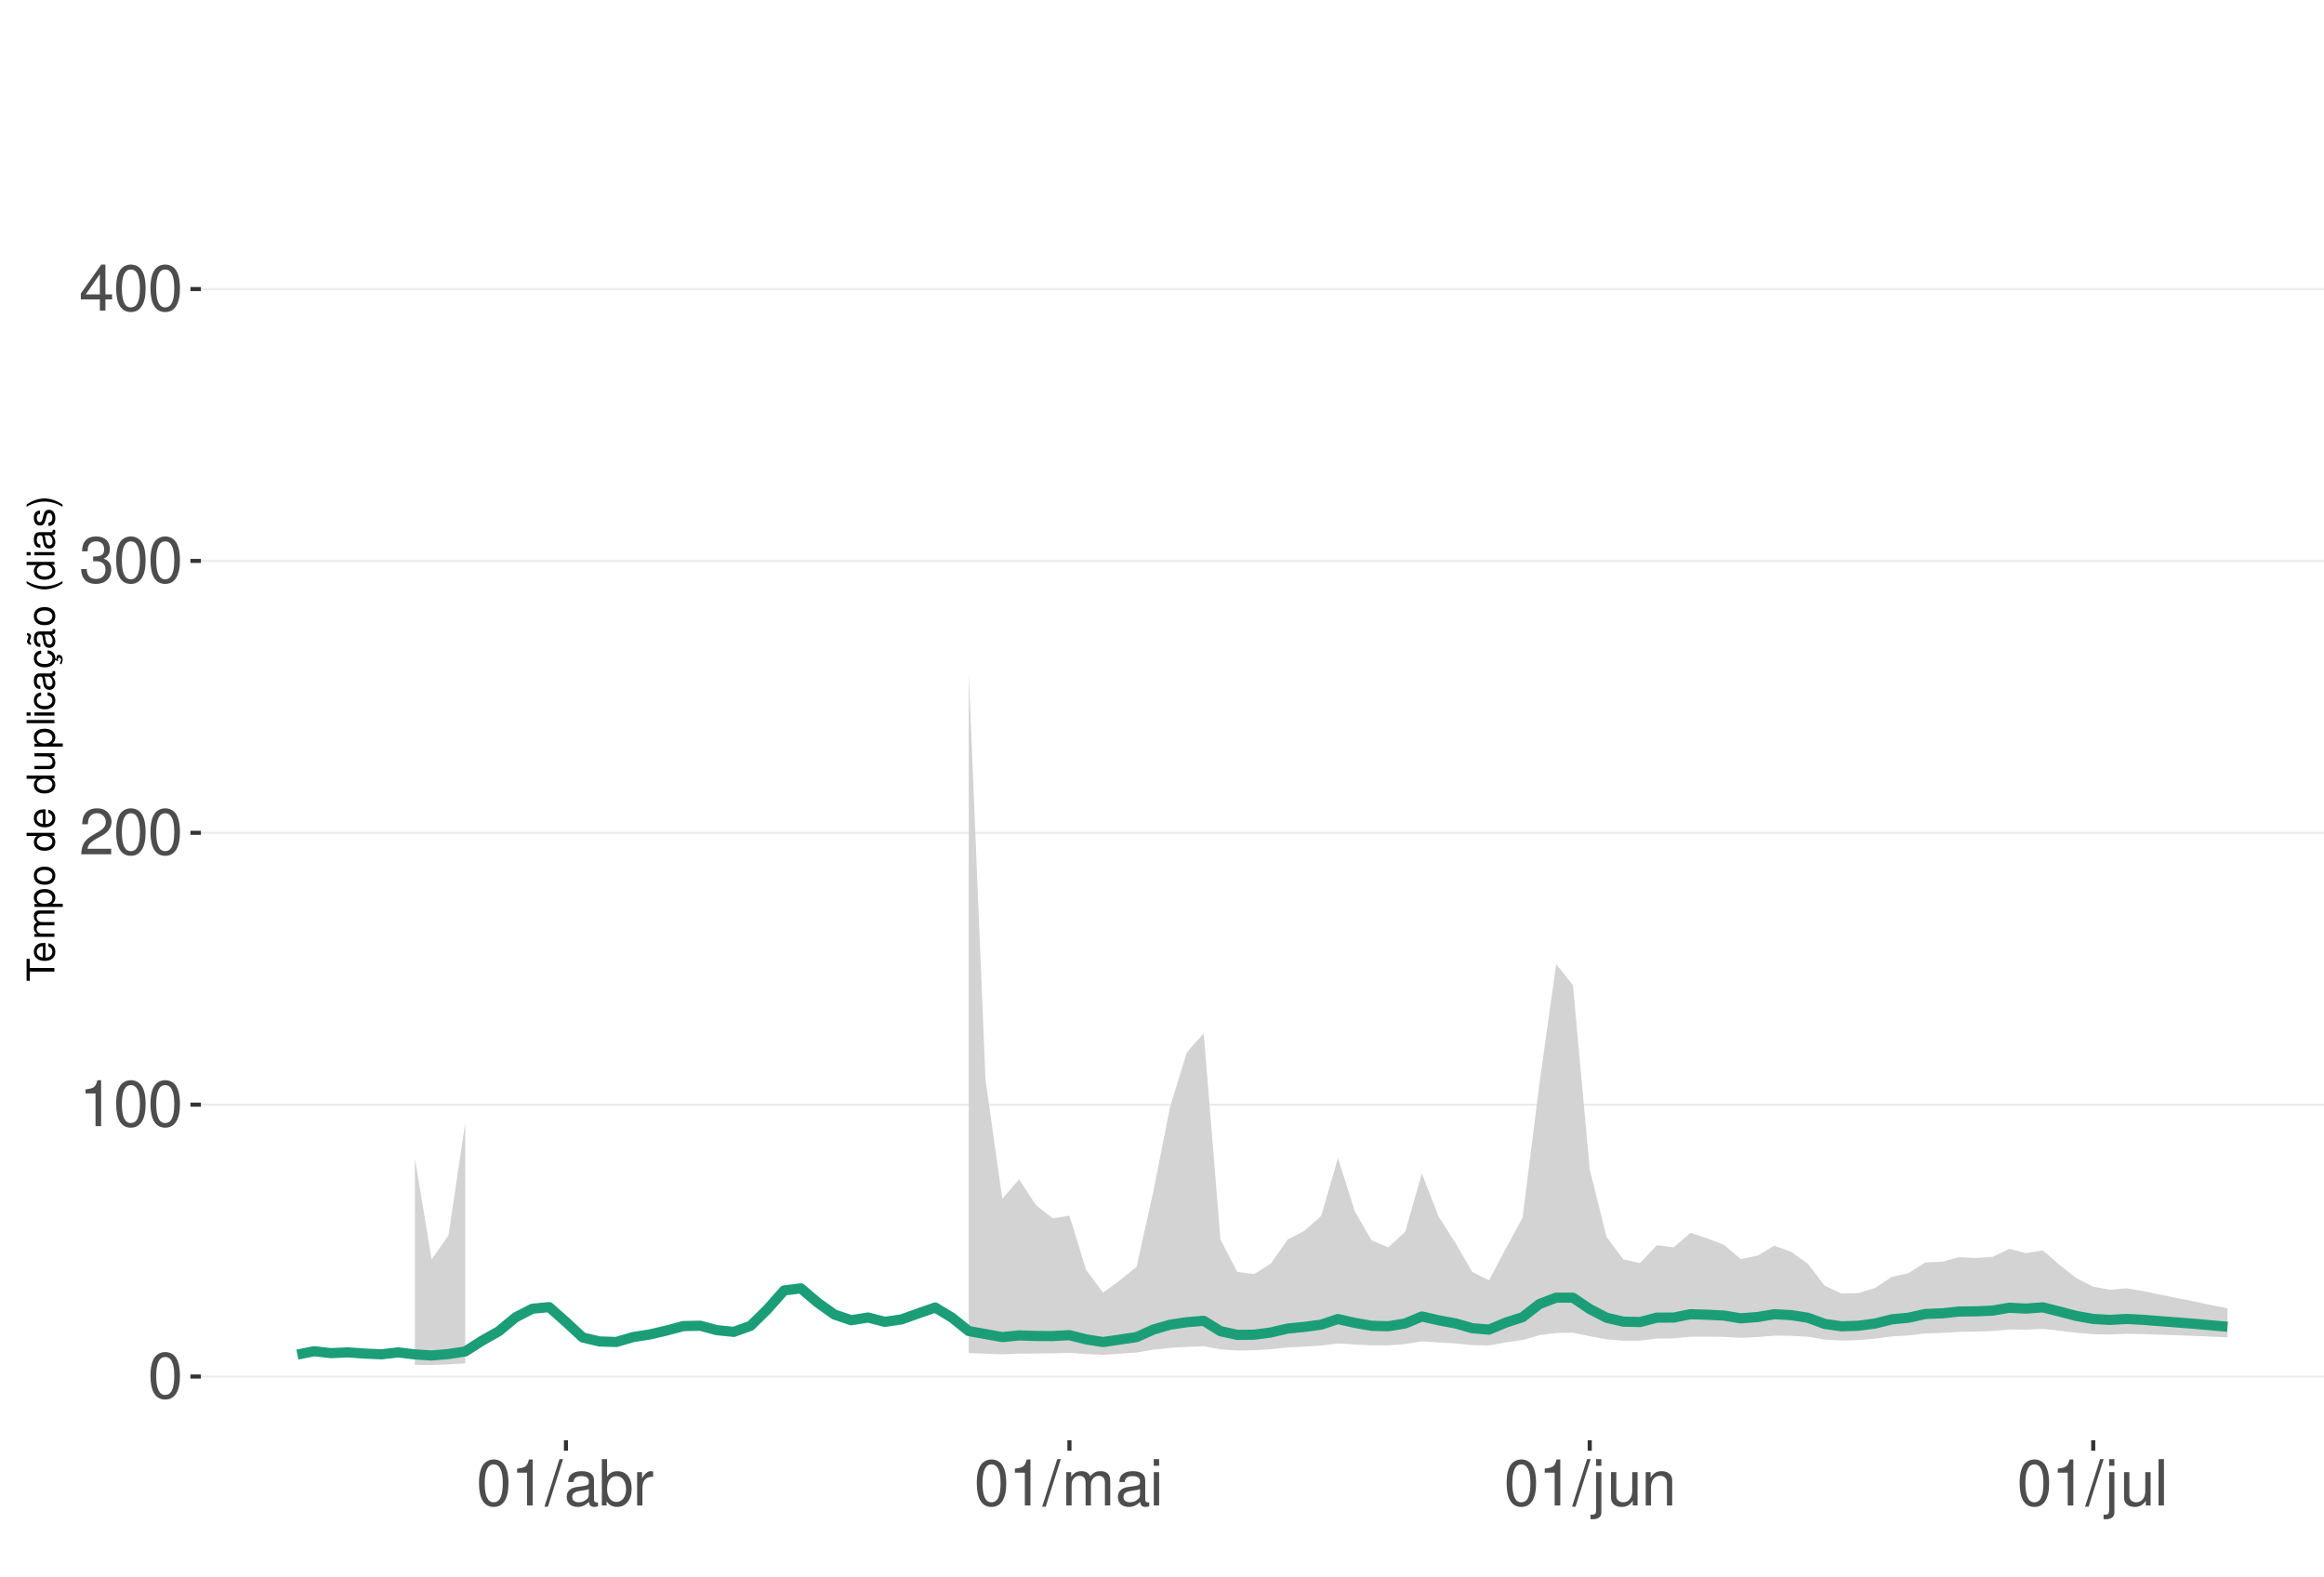
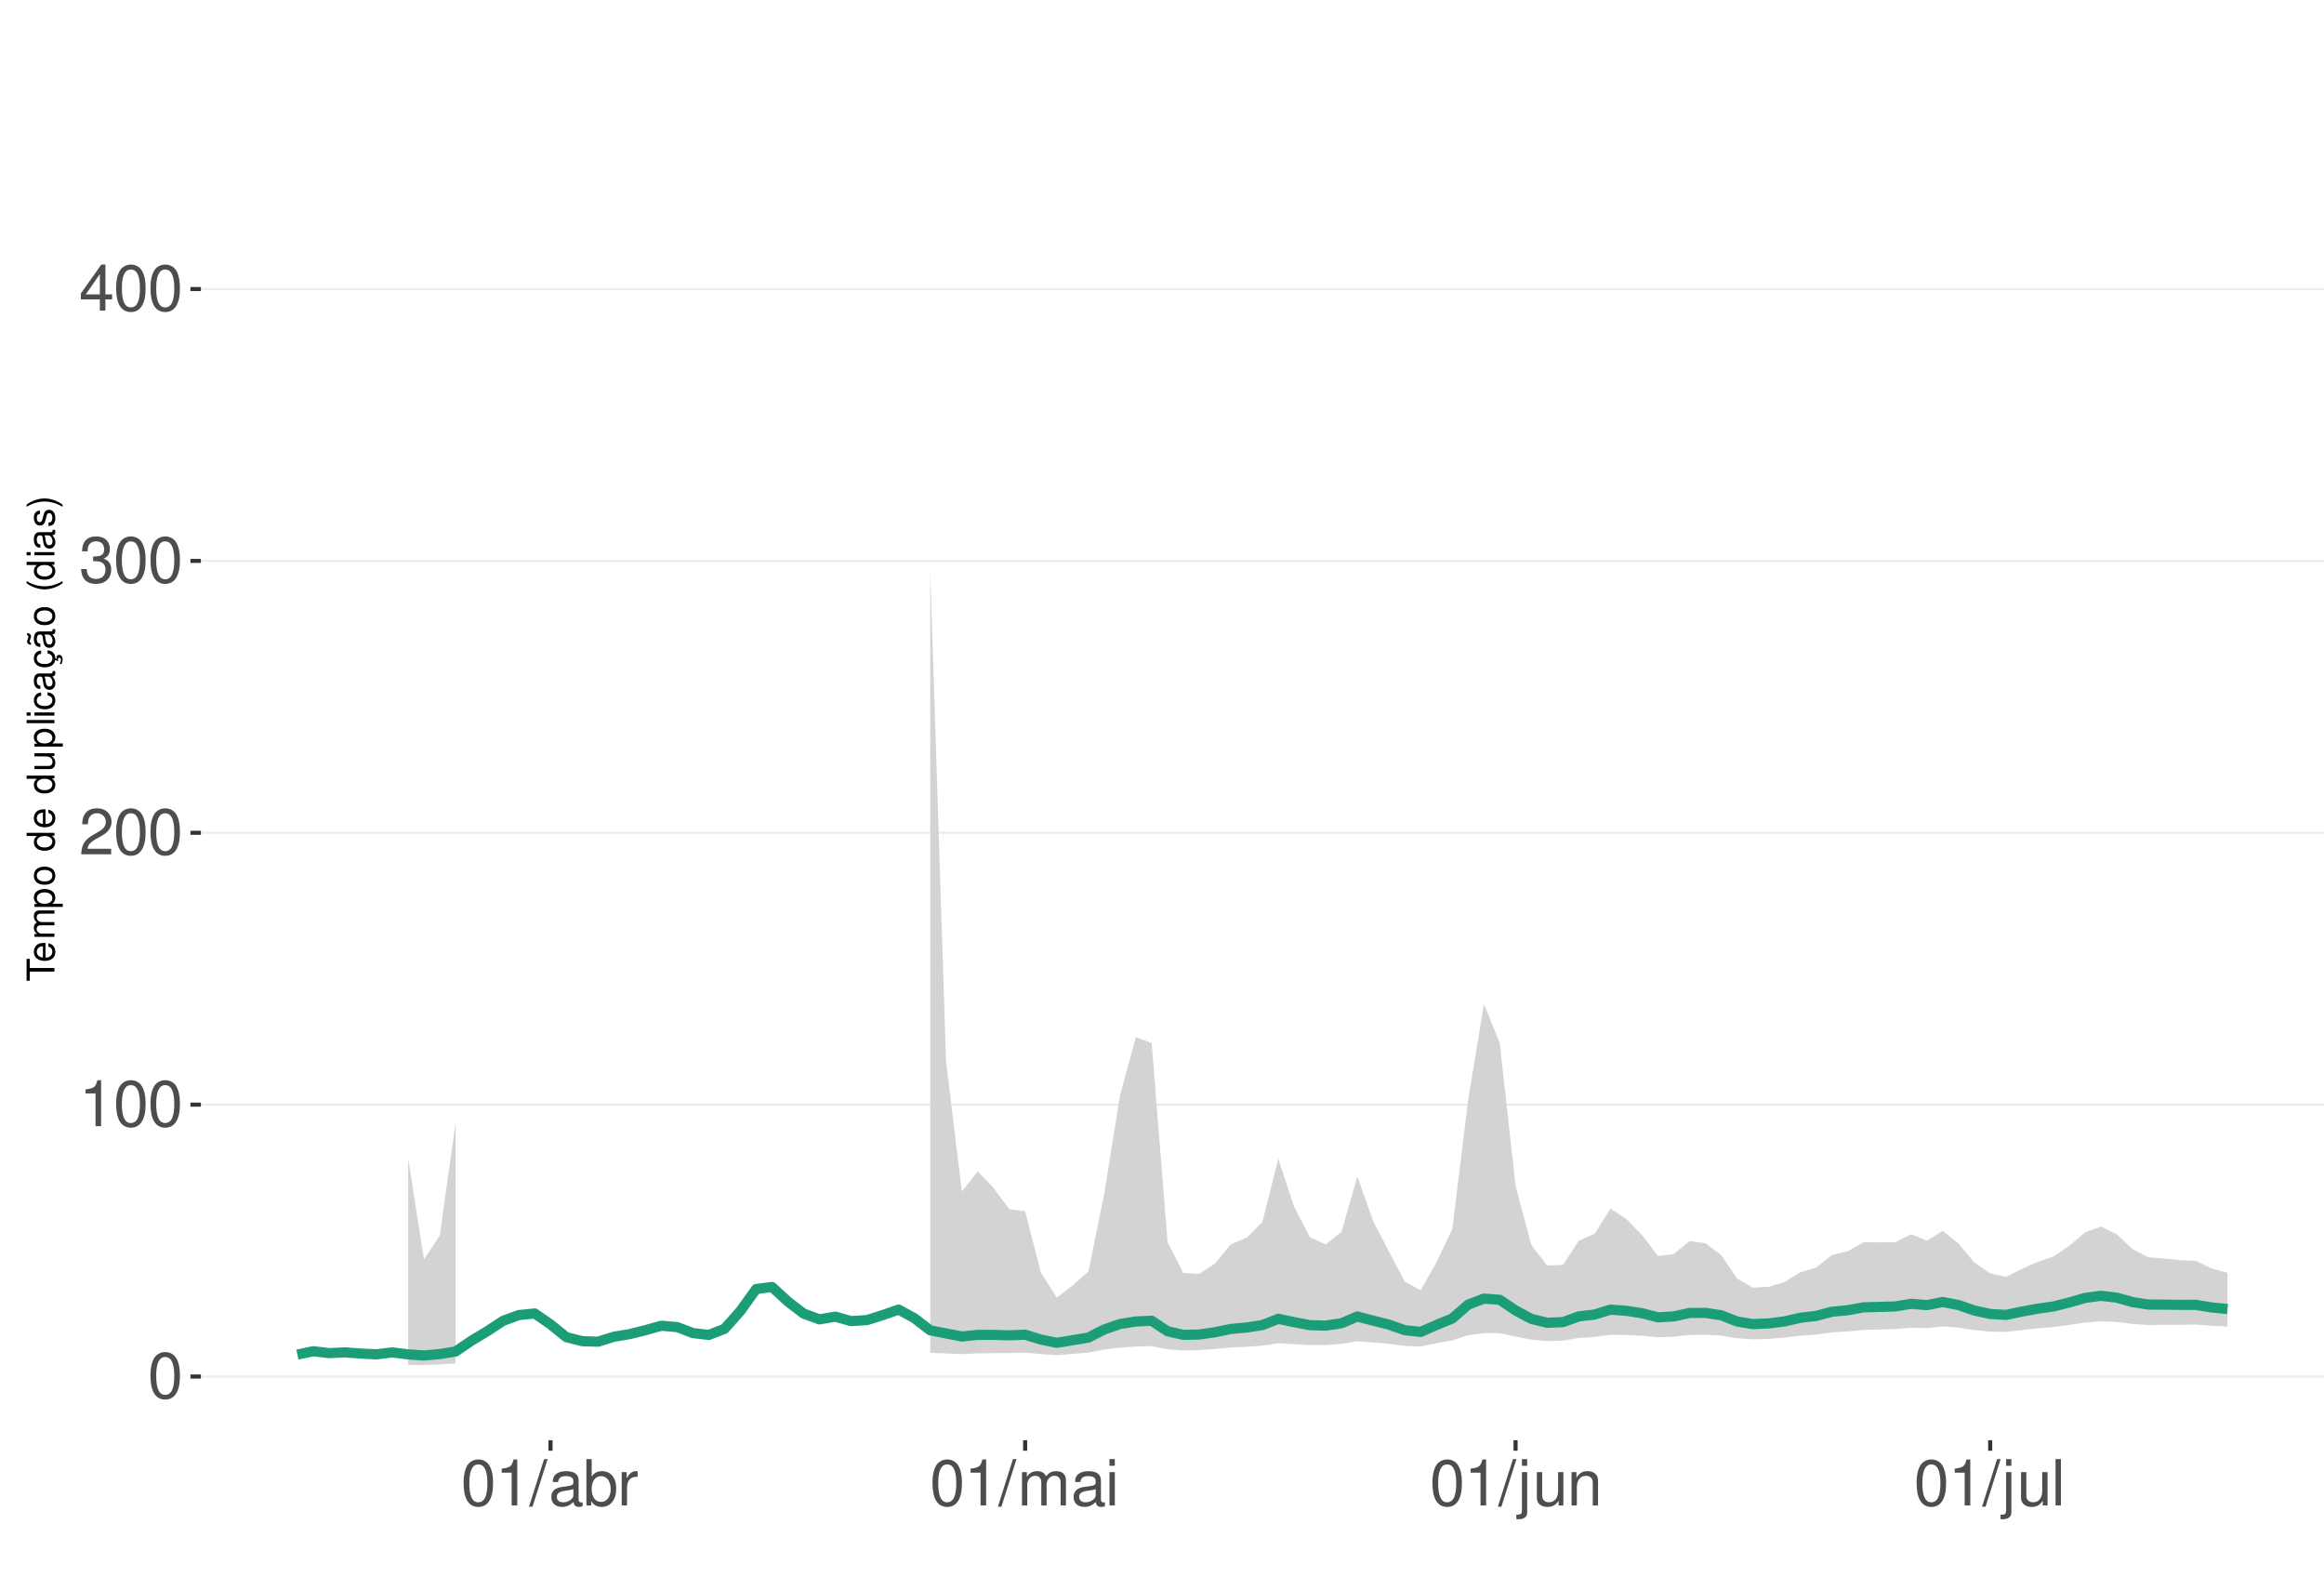
<svg xmlns="http://www.w3.org/2000/svg" xmlns:xlink="http://www.w3.org/1999/xlink" width="609pt" height="413pt" viewBox="0 0 609 413" version="1.1">
  <defs>
    <g>
      <symbol overflow="visible" id="glyph0-0">
        <path style="stroke:none;" d="" />
      </symbol>
      <symbol overflow="visible" id="glyph0-1">
        <path style="stroke:none;" d="M 4.578 -12.047 C 3.484 -12.047 2.484 -11.547 1.859 -10.734 C 1.094 -9.656 0.719 -8.062 0.719 -5.828 C 0.719 -1.766 2.047 0.391 4.578 0.391 C 7.078 0.391 8.438 -1.766 8.438 -5.734 C 8.438 -8.062 8.078 -9.625 7.297 -10.734 C 6.672 -11.562 5.703 -12.047 4.578 -12.047 Z M 4.578 -10.75 C 6.156 -10.75 6.953 -9.125 6.953 -5.859 C 6.953 -2.438 6.172 -0.828 4.547 -0.828 C 3 -0.828 2.219 -2.5 2.219 -5.812 C 2.219 -9.125 3 -10.75 4.578 -10.75 Z M 4.578 -10.75 " />
      </symbol>
      <symbol overflow="visible" id="glyph0-2">
        <path style="stroke:none;" d="M 4.312 -8.578 L 4.312 0 L 5.781 0 L 5.781 -12.047 L 4.812 -12.047 C 4.297 -10.188 3.969 -9.938 1.703 -9.641 L 1.703 -8.578 Z M 4.312 -8.578 " />
      </symbol>
      <symbol overflow="visible" id="glyph0-3">
        <path style="stroke:none;" d="M 8.422 -1.453 L 2.219 -1.453 C 2.359 -2.453 2.891 -3.078 4.344 -3.969 L 6.016 -4.891 C 7.656 -5.812 8.516 -7.047 8.516 -8.531 C 8.516 -9.531 8.109 -10.453 7.406 -11.109 C 6.719 -11.75 5.844 -12.047 4.734 -12.047 C 3.234 -12.047 2.109 -11.516 1.469 -10.484 C 1.047 -9.844 0.859 -9.094 0.828 -7.875 L 2.297 -7.875 C 2.344 -8.688 2.453 -9.172 2.641 -9.578 C 3.031 -10.312 3.797 -10.766 4.688 -10.766 C 6.016 -10.766 7.016 -9.797 7.016 -8.5 C 7.016 -7.531 6.469 -6.703 5.406 -6.094 L 3.875 -5.203 C 1.422 -3.781 0.703 -2.641 0.562 -0.016 L 8.422 -0.016 Z M 8.422 -1.453 " />
      </symbol>
      <symbol overflow="visible" id="glyph0-4">
        <path style="stroke:none;" d="M 3.688 -5.547 L 4.484 -5.547 C 6.078 -5.547 6.922 -4.797 6.922 -3.344 C 6.922 -1.828 6.016 -0.922 4.5 -0.922 C 2.875 -0.922 2.094 -1.734 2 -3.5 L 0.531 -3.5 C 0.594 -2.531 0.766 -1.906 1.047 -1.359 C 1.672 -0.203 2.812 0.391 4.438 0.391 C 6.859 0.391 8.422 -1.078 8.422 -3.359 C 8.422 -4.891 7.844 -5.734 6.422 -6.234 C 7.531 -6.672 8.078 -7.516 8.078 -8.734 C 8.078 -10.797 6.734 -12.047 4.484 -12.047 C 2.094 -12.047 0.828 -10.703 0.781 -8.156 L 2.25 -8.156 C 2.266 -8.891 2.328 -9.312 2.516 -9.672 C 2.844 -10.359 3.578 -10.766 4.5 -10.766 C 5.797 -10.766 6.578 -9.984 6.578 -8.672 C 6.578 -7.828 6.281 -7.312 5.625 -7.031 C 5.234 -6.859 4.703 -6.797 3.688 -6.781 Z M 3.688 -5.547 " />
      </symbol>
      <symbol overflow="visible" id="glyph0-5">
        <path style="stroke:none;" d="M 5.453 -2.922 L 5.453 0 L 6.906 0 L 6.906 -2.922 L 8.656 -2.922 L 8.656 -4.234 L 6.906 -4.234 L 6.906 -12.047 L 5.828 -12.047 L 0.469 -4.469 L 0.469 -2.922 Z M 5.453 -4.234 L 1.75 -4.234 L 5.453 -9.547 Z M 5.453 -4.234 " />
      </symbol>
      <symbol overflow="visible" id="glyph0-6">
        <path style="stroke:none;" d="M 3.812 -12.141 L -0.141 0.328 L 0.781 0.328 L 4.734 -12.141 Z M 3.812 -12.141 " />
      </symbol>
      <symbol overflow="visible" id="glyph0-7">
        <path style="stroke:none;" d="M 8.906 -0.812 C 8.766 -0.781 8.688 -0.781 8.609 -0.781 C 8.125 -0.781 7.859 -1.031 7.859 -1.469 L 7.859 -6.594 C 7.859 -8.141 6.734 -8.984 4.578 -8.984 C 3.297 -8.984 2.281 -8.609 1.688 -7.969 C 1.281 -7.516 1.109 -7.016 1.078 -6.141 L 2.484 -6.141 C 2.594 -7.219 3.234 -7.688 4.531 -7.688 C 5.797 -7.688 6.484 -7.234 6.484 -6.391 L 6.484 -6.031 C 6.469 -5.438 6.156 -5.219 5.031 -5.062 C 3.062 -4.812 2.766 -4.75 2.234 -4.531 C 1.219 -4.094 0.703 -3.328 0.703 -2.203 C 0.703 -0.609 1.797 0.391 3.562 0.391 C 4.656 0.391 5.547 0 6.531 -0.906 C 6.625 0 7.062 0.391 7.969 0.391 C 8.266 0.391 8.438 0.344 8.906 0.234 Z M 6.484 -2.75 C 6.484 -2.281 6.344 -2 5.922 -1.609 C 5.359 -1.094 4.688 -0.828 3.859 -0.828 C 2.781 -0.828 2.156 -1.344 2.156 -2.234 C 2.156 -3.141 2.75 -3.609 4.25 -3.828 C 5.734 -4.031 6.016 -4.094 6.484 -4.312 Z M 6.484 -2.75 " />
      </symbol>
      <symbol overflow="visible" id="glyph0-8">
        <path style="stroke:none;" d="M 0.906 -12.141 L 0.906 0 L 2.156 0 L 2.156 -1.109 C 2.812 -0.094 3.703 0.391 4.906 0.391 C 7.219 0.391 8.719 -1.5 8.719 -4.391 C 8.719 -7.234 7.297 -8.984 4.984 -8.984 C 3.781 -8.984 2.938 -8.531 2.281 -7.547 L 2.281 -12.141 Z M 4.719 -7.672 C 6.266 -7.672 7.266 -6.328 7.266 -4.25 C 7.266 -2.266 6.234 -0.922 4.719 -0.922 C 3.234 -0.922 2.281 -2.25 2.281 -4.297 C 2.281 -6.344 3.234 -7.672 4.719 -7.672 Z M 4.719 -7.672 " />
      </symbol>
      <symbol overflow="visible" id="glyph0-9">
        <path style="stroke:none;" d="M 1.156 -8.734 L 1.156 0 L 2.547 0 L 2.547 -4.531 C 2.562 -6.625 3.438 -7.562 5.344 -7.516 L 5.344 -8.922 C 5.109 -8.969 4.984 -8.984 4.812 -8.984 C 3.922 -8.984 3.234 -8.438 2.438 -7.141 L 2.438 -8.734 Z M 1.156 -8.734 " />
      </symbol>
      <symbol overflow="visible" id="glyph0-10">
        <path style="stroke:none;" d="M 1.172 -8.734 L 1.172 0 L 2.562 0 L 2.562 -5.484 C 2.562 -6.75 3.484 -7.766 4.609 -7.766 C 5.641 -7.766 6.234 -7.125 6.234 -6.016 L 6.234 0 L 7.625 0 L 7.625 -5.484 C 7.625 -6.75 8.547 -7.766 9.672 -7.766 C 10.688 -7.766 11.297 -7.109 11.297 -6.016 L 11.297 0 L 12.688 0 L 12.688 -6.547 C 12.688 -8.109 11.797 -8.984 10.156 -8.984 C 9 -8.984 8.297 -8.625 7.484 -7.641 C 6.969 -8.578 6.266 -8.984 5.125 -8.984 C 3.969 -8.984 3.188 -8.547 2.453 -7.5 L 2.453 -8.734 Z M 1.172 -8.734 " />
      </symbol>
      <symbol overflow="visible" id="glyph0-11">
        <path style="stroke:none;" d="M 2.5 -8.734 L 1.109 -8.734 L 1.109 0 L 2.5 0 Z M 2.5 -12.141 L 1.094 -12.141 L 1.094 -10.391 L 2.5 -10.391 Z M 2.5 -12.141 " />
      </symbol>
      <symbol overflow="visible" id="glyph0-12">
        <path style="stroke:none;" d="M 1.172 -8.734 L 1.172 1.266 C 1.172 2.125 0.906 2.422 0.031 2.422 C -0.062 2.422 -0.109 2.422 -0.297 2.406 L -0.297 3.578 C -0.141 3.609 -0.047 3.625 0.172 3.625 C 1.734 3.625 2.547 3.016 2.547 1.812 L 2.547 -8.734 Z M 2.547 -12.141 L 1.172 -12.141 L 1.172 -10.391 L 2.547 -10.391 Z M 2.547 -12.141 " />
      </symbol>
      <symbol overflow="visible" id="glyph0-13">
        <path style="stroke:none;" d="M 8.031 0 L 8.031 -8.734 L 6.641 -8.734 L 6.641 -3.781 C 6.641 -2 5.719 -0.828 4.266 -0.828 C 3.172 -0.828 2.469 -1.5 2.469 -2.547 L 2.469 -8.734 L 1.078 -8.734 L 1.078 -2 C 1.078 -0.547 2.172 0.391 3.859 0.391 C 5.141 0.391 5.969 -0.062 6.781 -1.219 L 6.781 0 Z M 8.031 0 " />
      </symbol>
      <symbol overflow="visible" id="glyph0-14">
        <path style="stroke:none;" d="M 1.172 -8.734 L 1.172 0 L 2.562 0 L 2.562 -4.812 C 2.562 -6.594 3.5 -7.766 4.938 -7.766 C 6.031 -7.766 6.734 -7.094 6.734 -6.047 L 6.734 0 L 8.109 0 L 8.109 -6.594 C 8.109 -8.047 7.031 -8.984 5.344 -8.984 C 4.047 -8.984 3.219 -8.484 2.453 -7.266 L 2.453 -8.734 Z M 1.172 -8.734 " />
      </symbol>
      <symbol overflow="visible" id="glyph0-15">
        <path style="stroke:none;" d="M 2.531 -12.141 L 1.125 -12.141 L 1.125 0 L 2.531 0 Z M 2.531 -12.141 " />
      </symbol>
      <symbol overflow="visible" id="glyph1-0">
        <path style="stroke:none;" d="" />
      </symbol>
      <symbol overflow="visible" id="glyph1-1">
        <path style="stroke:none;" d="M -6.469 -3.547 L -6.469 -5.938 L -7.297 -5.938 L -7.297 -0.203 L -6.469 -0.203 L -6.469 -2.609 L 0 -2.609 L 0 -3.547 Z M -6.469 -3.547 " />
      </symbol>
      <symbol overflow="visible" id="glyph1-2">
        <path style="stroke:none;" d="M -2.344 -5.125 C -3.141 -5.125 -3.625 -5.062 -4.016 -4.922 C -4.875 -4.578 -5.391 -3.781 -5.391 -2.797 C -5.391 -1.344 -4.281 -0.406 -2.547 -0.406 C -0.812 -0.406 0.234 -1.297 0.234 -2.781 C 0.234 -3.984 -0.453 -4.812 -1.594 -5.016 L -1.594 -4.188 C -0.906 -3.953 -0.547 -3.484 -0.547 -2.812 C -0.547 -2.281 -0.781 -1.828 -1.219 -1.547 C -1.516 -1.344 -1.812 -1.281 -2.344 -1.266 Z M -3.016 -1.297 C -3.984 -1.359 -4.625 -1.953 -4.625 -2.797 C -4.625 -3.641 -3.953 -4.234 -3.016 -4.234 Z M -3.016 -1.297 " />
      </symbol>
      <symbol overflow="visible" id="glyph1-3">
        <path style="stroke:none;" d="M -5.234 -0.703 L 0 -0.703 L 0 -1.547 L -3.297 -1.547 C -4.047 -1.547 -4.656 -2.094 -4.656 -2.766 C -4.656 -3.391 -4.281 -3.734 -3.609 -3.734 L 0 -3.734 L 0 -4.578 L -3.297 -4.578 C -4.047 -4.578 -4.656 -5.125 -4.656 -5.812 C -4.656 -6.422 -4.266 -6.781 -3.609 -6.781 L 0 -6.781 L 0 -7.625 L -3.938 -7.625 C -4.875 -7.625 -5.391 -7.078 -5.391 -6.094 C -5.391 -5.406 -5.188 -4.984 -4.594 -4.484 C -5.156 -4.188 -5.391 -3.766 -5.391 -3.078 C -5.391 -2.375 -5.125 -1.906 -4.5 -1.469 L -5.234 -1.469 Z M -5.234 -0.703 " />
      </symbol>
      <symbol overflow="visible" id="glyph1-4">
        <path style="stroke:none;" d="M 2.188 -0.547 L 2.188 -1.375 L -0.547 -1.375 C -0.016 -1.812 0.234 -2.312 0.234 -2.984 C 0.234 -4.344 -0.859 -5.234 -2.531 -5.234 C -4.297 -5.234 -5.391 -4.375 -5.391 -2.984 C -5.391 -2.266 -5.062 -1.703 -4.453 -1.312 L -5.234 -1.312 L -5.234 -0.547 Z M -4.609 -2.844 C -4.609 -3.766 -3.797 -4.359 -2.547 -4.359 C -1.359 -4.359 -0.547 -3.75 -0.547 -2.844 C -0.547 -1.953 -1.344 -1.375 -2.578 -1.375 C -3.812 -1.375 -4.609 -1.953 -4.609 -2.844 Z M -4.609 -2.844 " />
      </symbol>
      <symbol overflow="visible" id="glyph1-5">
        <path style="stroke:none;" d="M -5.391 -2.719 C -5.391 -1.234 -4.344 -0.359 -2.578 -0.359 C -0.812 -0.359 0.234 -1.234 0.234 -2.734 C 0.234 -4.203 -0.812 -5.094 -2.547 -5.094 C -4.359 -5.094 -5.391 -4.234 -5.391 -2.719 Z M -4.625 -2.734 C -4.625 -3.672 -3.844 -4.234 -2.547 -4.234 C -1.312 -4.234 -0.547 -3.656 -0.547 -2.734 C -0.547 -1.797 -1.312 -1.234 -2.578 -1.234 C -3.844 -1.234 -4.625 -1.797 -4.625 -2.734 Z M -4.625 -2.734 " />
      </symbol>
      <symbol overflow="visible" id="glyph1-6">
        <path style="stroke:none;" d="" />
      </symbol>
      <symbol overflow="visible" id="glyph1-7">
        <path style="stroke:none;" d="M -7.297 -4.953 L -7.297 -4.125 L -4.578 -4.125 C -5.109 -3.766 -5.391 -3.203 -5.391 -2.516 C -5.391 -1.156 -4.297 -0.266 -2.625 -0.266 C -0.859 -0.266 0.234 -1.125 0.234 -2.547 C 0.234 -3.266 -0.047 -3.766 -0.688 -4.203 L 0 -4.203 L 0 -4.953 Z M -4.609 -2.656 C -4.609 -3.547 -3.812 -4.125 -2.562 -4.125 C -1.344 -4.125 -0.547 -3.547 -0.547 -2.656 C -0.547 -1.734 -1.359 -1.125 -2.578 -1.125 C -3.797 -1.125 -4.609 -1.734 -4.609 -2.656 Z M -4.609 -2.656 " />
      </symbol>
      <symbol overflow="visible" id="glyph1-8">
        <path style="stroke:none;" d="M 0 -4.812 L -5.234 -4.812 L -5.234 -3.984 L -2.266 -3.984 C -1.203 -3.984 -0.5 -3.438 -0.5 -2.562 C -0.5 -1.906 -0.906 -1.484 -1.531 -1.484 L -5.234 -1.484 L -5.234 -0.656 L -1.203 -0.656 C -0.328 -0.656 0.234 -1.297 0.234 -2.312 C 0.234 -3.094 -0.047 -3.578 -0.734 -4.062 L 0 -4.062 Z M 0 -4.812 " />
      </symbol>
      <symbol overflow="visible" id="glyph1-9">
        <path style="stroke:none;" d="M -7.297 -1.516 L -7.297 -0.688 L 0 -0.688 L 0 -1.516 Z M -7.297 -1.516 " />
      </symbol>
      <symbol overflow="visible" id="glyph1-10">
        <path style="stroke:none;" d="M -5.234 -1.5 L -5.234 -0.672 L 0 -0.672 L 0 -1.5 Z M -7.297 -1.5 L -7.297 -0.656 L -6.234 -0.656 L -6.234 -1.5 Z M -7.297 -1.5 " />
      </symbol>
      <symbol overflow="visible" id="glyph1-11">
        <path style="stroke:none;" d="M -3.484 -4.703 C -3.984 -4.672 -4.312 -4.562 -4.609 -4.359 C -5.094 -4 -5.391 -3.375 -5.391 -2.641 C -5.391 -1.219 -4.266 -0.312 -2.531 -0.312 C -0.844 -0.312 0.234 -1.203 0.234 -2.625 C 0.234 -3.875 -0.516 -4.672 -1.797 -4.766 L -1.797 -3.938 C -0.953 -3.797 -0.547 -3.359 -0.547 -2.656 C -0.547 -1.734 -1.297 -1.188 -2.531 -1.188 C -3.844 -1.188 -4.625 -1.719 -4.625 -2.625 C -4.625 -3.328 -4.203 -3.766 -3.484 -3.875 Z M -3.484 -4.703 " />
      </symbol>
      <symbol overflow="visible" id="glyph1-12">
        <path style="stroke:none;" d="M -0.484 -5.344 C -0.469 -5.266 -0.469 -5.219 -0.469 -5.172 C -0.469 -4.875 -0.625 -4.719 -0.875 -4.719 L -3.953 -4.719 C -4.891 -4.719 -5.391 -4.047 -5.391 -2.75 C -5.391 -1.984 -5.172 -1.375 -4.781 -1.016 C -4.516 -0.766 -4.203 -0.672 -3.688 -0.656 L -3.688 -1.484 C -4.328 -1.562 -4.625 -1.938 -4.625 -2.719 C -4.625 -3.484 -4.344 -3.891 -3.844 -3.891 L -3.625 -3.891 C -3.266 -3.875 -3.125 -3.703 -3.047 -3.016 C -2.891 -1.844 -2.844 -1.656 -2.719 -1.344 C -2.453 -0.734 -2 -0.422 -1.312 -0.422 C -0.375 -0.422 0.234 -1.078 0.234 -2.141 C 0.234 -2.797 0 -3.328 -0.547 -3.922 C 0 -3.984 0.234 -4.234 0.234 -4.781 C 0.234 -4.953 0.203 -5.062 0.141 -5.344 Z M -1.656 -3.891 C -1.375 -3.891 -1.203 -3.812 -0.969 -3.562 C -0.656 -3.219 -0.5 -2.812 -0.5 -2.312 C -0.5 -1.672 -0.812 -1.297 -1.344 -1.297 C -1.891 -1.297 -2.172 -1.656 -2.297 -2.547 C -2.422 -3.438 -2.453 -3.609 -2.594 -3.891 Z M -1.656 -3.891 " />
      </symbol>
      <symbol overflow="visible" id="glyph1-13">
        <path style="stroke:none;" d="M 0.234 -2.641 C 0.234 -3.875 -0.547 -4.703 -1.797 -4.766 L -1.797 -3.938 C -0.953 -3.797 -0.531 -3.359 -0.531 -2.656 C -0.531 -1.734 -1.281 -1.188 -2.516 -1.188 C -3.844 -1.188 -4.625 -1.719 -4.625 -2.625 C -4.625 -3.328 -4.203 -3.766 -3.484 -3.875 L -3.484 -4.703 C -3.984 -4.672 -4.312 -4.562 -4.609 -4.359 C -5.094 -4 -5.391 -3.375 -5.391 -2.641 C -5.391 -1.219 -4.266 -0.312 -2.531 -0.312 C -1.469 -0.312 -0.625 -0.672 -0.156 -1.312 C 0.047 -1.594 0.125 -1.812 0.203 -2.25 L 0.922 -1.938 L 0.984 -2.062 C 0.938 -2.188 0.906 -2.25 0.906 -2.375 C 0.906 -2.656 1.047 -2.828 1.281 -2.828 C 1.547 -2.828 1.734 -2.594 1.734 -2.297 C 1.734 -2.031 1.672 -1.844 1.438 -1.406 L 1.406 -1.312 L 1.812 -1.094 C 2.078 -1.75 2.141 -1.953 2.141 -2.344 C 2.141 -3.109 1.781 -3.578 1.203 -3.578 C 0.781 -3.578 0.547 -3.297 0.547 -2.797 C 0.547 -2.703 0.547 -2.641 0.562 -2.516 Z M 0.234 -2.641 " />
      </symbol>
      <symbol overflow="visible" id="glyph1-14">
        <path style="stroke:none;" d="M -0.484 -5.344 C -0.469 -5.266 -0.469 -5.219 -0.469 -5.172 C -0.469 -4.875 -0.625 -4.719 -0.875 -4.719 L -3.953 -4.719 C -4.891 -4.719 -5.391 -4.047 -5.391 -2.75 C -5.391 -1.984 -5.172 -1.375 -4.781 -1.016 C -4.516 -0.766 -4.203 -0.672 -3.688 -0.656 L -3.688 -1.484 C -4.328 -1.562 -4.625 -1.938 -4.625 -2.719 C -4.625 -3.484 -4.344 -3.891 -3.844 -3.891 L -3.625 -3.891 C -3.266 -3.875 -3.125 -3.703 -3.047 -3.016 C -2.891 -1.844 -2.844 -1.656 -2.719 -1.344 C -2.453 -0.734 -2 -0.422 -1.312 -0.422 C -0.375 -0.422 0.234 -1.078 0.234 -2.141 C 0.234 -2.797 0 -3.328 -0.547 -3.922 C 0 -3.984 0.234 -4.234 0.234 -4.781 C 0.234 -4.953 0.203 -5.062 0.141 -5.344 Z M -1.656 -3.891 C -1.375 -3.891 -1.203 -3.812 -0.969 -3.562 C -0.656 -3.219 -0.5 -2.812 -0.5 -2.312 C -0.5 -1.672 -0.812 -1.297 -1.344 -1.297 C -1.891 -1.297 -2.172 -1.656 -2.297 -2.547 C -2.422 -3.438 -2.453 -3.609 -2.594 -3.891 Z M -7.172 -3.75 C -6.922 -3.672 -6.812 -3.547 -6.812 -3.375 C -6.812 -3.25 -6.875 -2.984 -6.984 -2.734 C -7.156 -2.312 -7.172 -2.25 -7.172 -2.047 C -7.172 -1.594 -6.797 -1.297 -6.141 -1.188 L -6.141 -1.766 C -6.375 -1.812 -6.5 -1.938 -6.5 -2.094 C -6.5 -2.203 -6.469 -2.344 -6.375 -2.578 C -6.156 -3.156 -6.125 -3.234 -6.125 -3.438 C -6.125 -3.922 -6.484 -4.219 -7.172 -4.312 Z M -7.172 -3.75 " />
      </symbol>
      <symbol overflow="visible" id="glyph1-15">
        <path style="stroke:none;" d="M -7.297 -2.359 C -5.984 -1.359 -4.156 -0.734 -2.594 -0.734 C -1.016 -0.734 0.812 -1.359 2.125 -2.359 L 2.125 -2.906 C 0.688 -2.031 -0.984 -1.547 -2.594 -1.547 C -4.188 -1.547 -5.875 -2.031 -7.297 -2.906 Z M -7.297 -2.359 " />
      </symbol>
      <symbol overflow="visible" id="glyph1-16">
        <path style="stroke:none;" d="M -3.781 -4.375 C -4.812 -4.375 -5.391 -3.688 -5.391 -2.484 C -5.391 -1.266 -4.766 -0.469 -3.797 -0.469 C -2.969 -0.469 -2.578 -0.891 -2.281 -2.125 L -2.094 -2.906 C -1.953 -3.484 -1.734 -3.719 -1.375 -3.719 C -0.875 -3.719 -0.547 -3.234 -0.547 -2.5 C -0.547 -2.047 -0.672 -1.672 -0.891 -1.453 C -1.047 -1.328 -1.188 -1.266 -1.562 -1.219 L -1.562 -0.344 C -0.344 -0.375 0.234 -1.062 0.234 -2.438 C 0.234 -3.75 -0.422 -4.594 -1.438 -4.594 C -2.203 -4.594 -2.641 -4.156 -2.891 -3.109 L -3.078 -2.312 C -3.234 -1.625 -3.453 -1.344 -3.828 -1.344 C -4.312 -1.344 -4.625 -1.766 -4.625 -2.453 C -4.625 -3.125 -4.328 -3.484 -3.781 -3.5 Z M -3.781 -4.375 " />
      </symbol>
      <symbol overflow="visible" id="glyph1-17">
        <path style="stroke:none;" d="M 2.125 -0.938 C 0.812 -1.938 -1.016 -2.562 -2.578 -2.562 C -4.156 -2.562 -5.984 -1.938 -7.297 -0.938 L -7.297 -0.375 C -5.859 -1.266 -4.188 -1.75 -2.578 -1.75 C -0.984 -1.75 0.703 -1.266 2.125 -0.375 Z M 2.125 -0.938 " />
      </symbol>
    </g>
    <clipPath id="clip1">
      <path d="M 52.645 9.961 L 609 9.961 L 609 377.328 L 52.645 377.328 Z M 52.645 9.961 " />
    </clipPath>
    <clipPath id="clip2">
      <path d="M 52.645 360 L 609 360 L 609 361 L 52.645 361 Z M 52.645 360 " />
    </clipPath>
    <clipPath id="clip3">
      <path d="M 52.645 289 L 609 289 L 609 290 L 52.645 290 Z M 52.645 289 " />
    </clipPath>
    <clipPath id="clip4">
      <path d="M 52.645 217 L 609 217 L 609 219 L 52.645 219 Z M 52.645 217 " />
    </clipPath>
    <clipPath id="clip5">
      <path d="M 52.645 146 L 609 146 L 609 148 L 52.645 148 Z M 52.645 146 " />
    </clipPath>
    <clipPath id="clip6">
      <path d="M 52.645 75 L 609 75 L 609 76 L 52.645 76 Z M 52.645 75 " />
    </clipPath>
  </defs>
  <g id="surface198">
    <rect x="0" y="0" width="609" height="413" style="fill:rgb(100%,100%,100%);fill-opacity:1;stroke:none;" />
    <rect x="0" y="0" width="609" height="413" style="fill:rgb(100%,100%,100%);fill-opacity:1;stroke:none;" />
    <path style="fill:none;stroke-width:1.067;stroke-linecap:round;stroke-linejoin:round;stroke:rgb(100%,100%,100%);stroke-opacity:1;stroke-miterlimit:10;" d="M 0 413 L 609 413 L 609 0 L 0 0 Z M 0 413 " />
    <g clip-path="url(#clip1)" clip-rule="nonzero">
      <path style=" stroke:none;fill-rule:nonzero;fill:rgb(100%,100%,100%);fill-opacity:1;" d="M 52.645 377.328 L 609 377.328 L 609 9.961 L 52.645 9.961 Z M 52.645 377.328 " />
    </g>
    <g clip-path="url(#clip2)" clip-rule="nonzero">
      <path style="fill:none;stroke-width:0.533;stroke-linecap:butt;stroke-linejoin:round;stroke:rgb(92.157%,92.157%,92.157%);stroke-opacity:1;stroke-miterlimit:10;" d="M 52.645 360.629 L 609 360.629 " />
    </g>
    <g clip-path="url(#clip3)" clip-rule="nonzero">
      <path style="fill:none;stroke-width:0.533;stroke-linecap:butt;stroke-linejoin:round;stroke:rgb(92.157%,92.157%,92.157%);stroke-opacity:1;stroke-miterlimit:10;" d="M 52.645 289.402 L 609 289.402 " />
    </g>
    <g clip-path="url(#clip4)" clip-rule="nonzero">
      <path style="fill:none;stroke-width:0.533;stroke-linecap:butt;stroke-linejoin:round;stroke:rgb(92.157%,92.157%,92.157%);stroke-opacity:1;stroke-miterlimit:10;" d="M 52.645 218.176 L 609 218.176 " />
    </g>
    <g clip-path="url(#clip5)" clip-rule="nonzero">
      <path style="fill:none;stroke-width:0.533;stroke-linecap:butt;stroke-linejoin:round;stroke:rgb(92.157%,92.157%,92.157%);stroke-opacity:1;stroke-miterlimit:10;" d="M 52.645 146.949 L 609 146.949 " />
    </g>
    <g clip-path="url(#clip6)" clip-rule="nonzero">
      <path style="fill:none;stroke-width:0.533;stroke-linecap:butt;stroke-linejoin:round;stroke:rgb(92.157%,92.157%,92.157%);stroke-opacity:1;stroke-miterlimit:10;" d="M 52.645 75.723 L 609 75.723 " />
    </g>
-     <path style=" stroke:none;fill-rule:nonzero;fill:rgb(82.745%,82.745%,82.745%);fill-opacity:1;" d="M 108.719 303.43 L 113.117 329.938 L 117.516 323.664 L 121.914 294.145 L 121.914 357.184 L 117.516 357.438 L 113.117 357.605 L 108.719 357.582 Z M 108.719 303.43 " />
-     <path style=" stroke:none;fill-rule:nonzero;fill:rgb(82.745%,82.745%,82.745%);fill-opacity:1;" d="M 253.855 176.227 L 258.254 282.891 L 262.652 314.055 L 267.051 308.973 L 271.449 315.699 L 275.848 319.184 L 280.246 318.504 L 284.645 332.742 L 289.039 338.652 L 293.438 335.453 L 297.836 331.871 L 302.234 312.125 L 306.633 289.91 L 311.031 275.668 L 315.43 270.699 L 319.828 324.777 L 324.227 333.227 L 328.625 333.801 L 333.023 331.043 L 337.418 324.73 L 341.816 322.465 L 346.215 318.539 L 350.613 303.395 L 355.012 317.309 L 359.41 324.941 L 363.809 326.777 L 368.207 322.746 L 372.605 307.434 L 377.004 318.766 L 381.398 325.645 L 385.797 333.219 L 390.195 335.418 L 394.594 327.098 L 398.992 319.008 L 403.391 283.984 L 407.789 252.609 L 412.188 258.082 L 416.586 306.336 L 420.984 324.047 L 425.383 329.926 L 429.777 330.902 L 434.176 326.227 L 438.574 326.789 L 442.973 323 L 447.371 324.43 L 451.77 326.148 L 456.168 329.871 L 460.566 328.961 L 464.965 326.359 L 469.363 327.949 L 473.758 331.086 L 478.156 336.828 L 482.555 338.887 L 486.953 338.758 L 491.352 337.414 L 495.75 334.523 L 500.148 333.535 L 504.547 330.73 L 508.945 330.555 L 513.344 329.367 L 517.738 329.57 L 522.137 329.297 L 526.535 327.172 L 530.934 328.309 L 535.332 327.555 L 539.73 331.414 L 544.129 334.871 L 548.527 337.098 L 552.926 337.887 L 557.324 337.5 L 561.723 338.262 L 566.117 339.188 L 570.516 340.074 L 574.914 340.938 L 579.312 341.879 L 583.711 342.742 L 583.711 350.363 L 574.914 349.973 L 570.516 349.816 L 566.117 349.668 L 561.723 349.52 L 557.324 349.434 L 552.926 349.621 L 548.527 349.531 L 544.129 349.16 L 539.73 348.633 L 535.332 348.137 L 530.934 348.352 L 526.535 348.301 L 522.137 348.707 L 517.738 348.848 L 513.344 348.926 L 508.945 349.203 L 504.547 349.336 L 500.148 349.859 L 495.75 350.121 L 491.352 350.723 L 486.953 351.074 L 482.555 351.195 L 478.156 350.93 L 473.758 350.211 L 469.363 349.961 L 464.965 349.91 L 460.566 350.289 L 456.168 350.492 L 451.77 350.234 L 447.371 350.199 L 442.973 350.199 L 438.574 350.625 L 434.176 350.684 L 429.777 351.23 L 425.383 351.242 L 420.984 350.871 L 416.586 350.062 L 412.188 349.148 L 407.789 349.203 L 403.391 349.801 L 398.992 351.062 L 394.594 351.676 L 390.195 352.5 L 385.797 352.395 L 381.398 351.941 L 377.004 351.695 L 372.605 351.398 L 368.207 352.121 L 363.809 352.453 L 359.41 352.461 L 355.012 352.238 L 350.613 351.961 L 346.215 352.523 L 341.816 352.793 L 337.418 353.008 L 333.023 353.457 L 328.625 353.746 L 324.227 353.816 L 319.828 353.512 L 315.43 352.688 L 311.031 352.859 L 306.633 353.121 L 302.234 353.586 L 297.836 354.336 L 289.039 354.945 L 284.645 354.734 L 280.246 354.414 L 275.848 354.559 L 271.449 354.605 L 267.051 354.617 L 262.652 354.82 L 258.254 354.641 L 253.855 354.477 Z M 253.855 176.227 " />
-     <path style="fill:none;stroke-width:2.667;stroke-linecap:butt;stroke-linejoin:round;stroke:rgb(10.588%,61.961%,46.667%);stroke-opacity:1;stroke-miterlimit:10;" d="M 77.934 354.879 L 82.332 353.996 L 86.73 354.496 L 91.129 354.297 L 95.527 354.605 L 99.926 354.809 L 104.324 354.301 L 108.719 354.828 L 113.117 355.109 L 117.516 354.738 L 121.914 354.062 L 126.312 351.25 L 130.711 348.766 L 135.109 345.125 L 139.508 342.863 L 143.906 342.441 L 148.305 346.332 L 152.699 350.402 L 157.098 351.441 L 161.496 351.578 L 165.895 350.289 L 170.293 349.602 L 174.691 348.57 L 179.09 347.406 L 183.488 347.316 L 187.887 348.484 L 192.285 348.93 L 196.68 347.34 L 201.078 343.039 L 205.477 338.074 L 209.875 337.531 L 214.273 341.27 L 218.672 344.395 L 223.07 345.871 L 227.469 345.164 L 231.867 346.301 L 236.266 345.652 L 240.664 344.078 L 245.059 342.543 L 249.457 345.188 L 253.855 348.715 L 262.652 350.293 L 267.051 349.852 L 271.449 350 L 275.848 350.031 L 280.246 349.793 L 284.645 350.895 L 289.039 351.594 L 293.438 350.949 L 297.836 350.297 L 302.234 348.324 L 306.633 347.047 L 311.031 346.387 L 315.43 346.027 L 319.828 348.746 L 324.227 349.711 L 328.625 349.668 L 333.023 349.082 L 337.418 348.055 L 341.816 347.625 L 346.215 347.031 L 350.613 345.566 L 355.012 346.566 L 359.41 347.332 L 363.809 347.453 L 368.207 346.73 L 372.605 344.895 L 377.004 345.898 L 381.398 346.707 L 385.797 347.961 L 390.195 348.332 L 394.594 346.492 L 398.992 345.07 L 403.391 341.648 L 407.789 339.961 L 412.188 339.977 L 416.586 342.938 L 420.984 345.223 L 425.383 346.25 L 429.777 346.348 L 434.176 345.199 L 438.574 345.184 L 442.973 344.297 L 447.371 344.434 L 451.77 344.652 L 456.168 345.379 L 460.566 345.039 L 464.965 344.297 L 469.363 344.539 L 473.758 345.223 L 478.156 346.844 L 482.555 347.469 L 486.953 347.328 L 491.352 346.742 L 495.75 345.645 L 500.148 345.215 L 504.547 344.234 L 508.945 344.066 L 513.344 343.598 L 517.738 343.547 L 522.137 343.355 L 526.535 342.609 L 530.934 342.832 L 535.332 342.496 L 539.73 343.617 L 544.129 344.758 L 548.527 345.547 L 552.926 345.793 L 557.324 345.539 L 561.723 345.785 L 566.117 346.121 L 570.516 346.457 L 574.914 346.797 L 579.312 347.199 L 583.711 347.582 " />
+     <path style=" stroke:none;fill-rule:nonzero;fill:rgb(82.745%,82.745%,82.745%);fill-opacity:1;" d="M 106.953 303.43 L 111.102 329.938 L 115.246 323.664 L 119.391 294.145 L 119.391 357.184 L 115.246 357.438 L 111.102 357.605 L 106.953 357.582 Z M 106.953 303.43 " />
+     <path style=" stroke:none;fill-rule:nonzero;fill:rgb(82.745%,82.745%,82.745%);fill-opacity:1;" d="M 243.762 149.555 L 247.91 278.02 L 252.055 312.172 L 256.199 306.875 L 260.344 311.211 L 264.492 316.781 L 268.637 317.324 L 272.781 333.445 L 276.93 339.953 L 281.074 336.762 L 285.219 333.125 L 289.367 312.715 L 293.512 286.879 L 297.656 271.703 L 301.801 273.273 L 305.949 325.402 L 310.094 333.488 L 314.238 333.758 L 318.387 331 L 322.531 325.988 L 326.676 324.258 L 330.824 320.137 L 334.969 303.574 L 339.113 316.129 L 343.258 324.098 L 347.406 326.031 L 351.551 322.66 L 355.695 308.211 L 359.844 319.93 L 363.988 327.906 L 368.133 335.773 L 372.281 338.012 L 376.426 330.703 L 380.57 321.992 L 384.719 288.227 L 388.863 263.051 L 393.008 273.223 L 397.152 310.727 L 401.301 326.191 L 405.445 331.551 L 409.59 331.375 L 413.738 325.016 L 417.883 323.219 L 422.027 316.633 L 426.176 319.352 L 430.32 323.594 L 434.465 329.035 L 438.609 328.551 L 442.758 325.148 L 446.902 325.688 L 451.047 328.82 L 455.195 334.953 L 459.34 337.348 L 463.484 337.113 L 467.633 335.871 L 471.777 333.316 L 475.922 332.082 L 480.066 328.77 L 484.215 327.797 L 488.359 325.445 L 492.504 325.484 L 496.652 325.453 L 500.797 323.328 L 504.941 325.043 L 509.09 322.453 L 513.234 325.805 L 517.379 330.766 L 521.527 333.605 L 525.672 334.508 L 529.816 332.445 L 533.961 330.605 L 538.109 329.184 L 542.254 326.348 L 546.398 322.859 L 550.547 321.34 L 554.691 323.344 L 558.836 327.262 L 562.984 329.391 L 567.129 329.691 L 571.273 330.129 L 575.418 330.328 L 579.566 332.328 L 583.711 333.469 L 583.711 347.504 L 579.566 347.336 L 575.418 347.012 L 571.273 347.074 L 567.129 347.086 L 562.984 347.129 L 558.836 346.848 L 554.691 346.332 L 550.547 346.156 L 546.398 346.477 L 542.254 347.098 L 538.109 347.664 L 533.961 348.008 L 529.816 348.445 L 525.672 348.945 L 521.527 348.863 L 517.379 348.461 L 513.234 347.824 L 509.09 347.512 L 504.941 347.938 L 500.797 347.836 L 496.652 348.203 L 492.504 348.312 L 488.359 348.418 L 484.215 348.82 L 480.066 349.059 L 475.922 349.625 L 471.777 349.918 L 467.633 350.434 L 463.484 350.75 L 459.34 350.891 L 455.195 350.602 L 451.047 349.898 L 446.902 349.68 L 442.758 349.746 L 438.609 350.195 L 434.465 350.352 L 430.32 349.953 L 426.176 349.746 L 422.027 349.688 L 417.883 350.258 L 413.738 350.508 L 409.59 351.211 L 405.445 351.332 L 401.301 350.961 L 397.152 350.156 L 393.008 349.27 L 388.863 349.234 L 384.719 349.801 L 380.57 351.164 L 376.426 351.902 L 372.281 352.75 L 368.133 352.602 L 363.988 352.051 L 359.844 351.707 L 355.695 351.379 L 351.551 352.078 L 347.406 352.371 L 343.258 352.379 L 339.113 352.152 L 334.969 351.914 L 330.824 352.543 L 326.676 352.832 L 322.531 353.031 L 318.387 353.422 L 314.238 353.711 L 310.094 353.801 L 305.949 353.5 L 301.801 352.66 L 297.656 352.781 L 293.512 353.043 L 289.367 353.559 L 285.219 354.367 L 276.93 355.016 L 272.781 354.742 L 268.637 354.359 L 264.492 354.477 L 260.344 354.5 L 256.199 354.555 L 252.055 354.754 L 247.91 354.57 L 243.762 354.406 Z M 243.762 149.555 " />
+     <path style="fill:none;stroke-width:2.667;stroke-linecap:butt;stroke-linejoin:round;stroke:rgb(10.588%,61.961%,46.667%);stroke-opacity:1;stroke-miterlimit:10;" d="M 77.934 354.879 L 82.078 353.996 L 86.227 354.496 L 90.371 354.297 L 94.516 354.605 L 98.664 354.809 L 102.809 354.301 L 106.953 354.828 L 111.102 355.109 L 115.246 354.738 L 119.391 354.062 L 123.535 351.25 L 127.684 348.766 L 131.828 346.035 L 135.973 344.52 L 140.121 344.105 L 144.266 346.965 L 148.41 350.309 L 152.559 351.363 L 156.703 351.504 L 160.848 350.207 L 164.992 349.52 L 169.141 348.484 L 173.285 347.316 L 177.43 347.668 L 181.578 349.242 L 185.723 349.727 L 189.867 348.133 L 194.016 343.453 L 198.16 337.703 L 202.305 337.16 L 206.449 340.969 L 210.598 344.148 L 214.742 345.652 L 218.887 344.941 L 223.035 346.102 L 227.18 345.84 L 231.324 344.535 L 235.473 343.082 L 239.617 345.34 L 243.762 348.527 L 247.91 349.336 L 252.055 350.145 L 256.199 349.703 L 260.344 349.715 L 264.492 349.832 L 268.637 349.668 L 272.781 350.945 L 276.93 351.793 L 281.074 351.113 L 285.219 350.422 L 289.367 348.301 L 293.512 346.863 L 297.656 346.203 L 301.801 346.02 L 305.949 348.766 L 310.094 349.711 L 314.238 349.621 L 318.387 349.027 L 322.531 348.16 L 326.676 347.785 L 330.824 347.145 L 334.969 345.504 L 339.113 346.383 L 343.258 347.164 L 347.406 347.293 L 351.551 346.664 L 355.695 344.898 L 359.844 345.988 L 363.988 347.031 L 368.133 348.492 L 372.281 348.941 L 376.426 347.113 L 380.57 345.422 L 384.719 341.785 L 388.863 340.219 L 393.008 340.52 L 397.152 343.316 L 401.301 345.527 L 405.445 346.539 L 409.59 346.375 L 413.738 344.867 L 417.883 344.387 L 422.027 343.102 L 426.176 343.402 L 430.32 344.051 L 434.465 345.117 L 438.609 344.883 L 442.758 343.969 L 446.902 343.953 L 451.047 344.582 L 455.195 346.203 L 459.34 346.895 L 463.484 346.715 L 467.633 346.188 L 471.777 345.238 L 475.922 344.742 L 480.066 343.648 L 484.215 343.258 L 488.359 342.496 L 492.504 342.387 L 496.652 342.262 L 500.797 341.574 L 504.941 341.918 L 509.09 341.102 L 513.234 341.902 L 517.379 343.336 L 521.527 344.234 L 525.672 344.484 L 529.816 343.617 L 533.961 342.855 L 538.109 342.266 L 542.254 341.227 L 546.398 340.035 L 550.547 339.473 L 554.691 339.961 L 558.836 341.125 L 562.984 341.773 L 567.129 341.789 L 571.273 341.859 L 575.418 341.84 L 579.566 342.539 L 583.711 342.93 " />
    <g style="fill:rgb(30.196%,30.196%,30.196%);fill-opacity:1;">
      <use xlink:href="#glyph0-1" x="38.715" y="366.267" />
    </g>
    <g style="fill:rgb(30.196%,30.196%,30.196%);fill-opacity:1;">
      <use xlink:href="#glyph0-2" x="20.715" y="295.04" />
      <use xlink:href="#glyph0-1" x="29.715" y="295.04" />
      <use xlink:href="#glyph0-1" x="38.715" y="295.04" />
    </g>
    <g style="fill:rgb(30.196%,30.196%,30.196%);fill-opacity:1;">
      <use xlink:href="#glyph0-3" x="20.715" y="223.813" />
      <use xlink:href="#glyph0-1" x="29.715" y="223.813" />
      <use xlink:href="#glyph0-1" x="38.715" y="223.813" />
    </g>
    <g style="fill:rgb(30.196%,30.196%,30.196%);fill-opacity:1;">
      <use xlink:href="#glyph0-4" x="20.715" y="152.587" />
      <use xlink:href="#glyph0-1" x="29.715" y="152.587" />
      <use xlink:href="#glyph0-1" x="38.715" y="152.587" />
    </g>
    <g style="fill:rgb(30.196%,30.196%,30.196%);fill-opacity:1;">
      <use xlink:href="#glyph0-5" x="20.715" y="81.36" />
      <use xlink:href="#glyph0-1" x="29.715" y="81.36" />
      <use xlink:href="#glyph0-1" x="38.715" y="81.36" />
    </g>
    <path style="fill:none;stroke-width:1.067;stroke-linecap:butt;stroke-linejoin:round;stroke:rgb(20%,20%,20%);stroke-opacity:1;stroke-miterlimit:10;" d="M 49.906 360.629 L 52.645 360.629 " />
    <path style="fill:none;stroke-width:1.067;stroke-linecap:butt;stroke-linejoin:round;stroke:rgb(20%,20%,20%);stroke-opacity:1;stroke-miterlimit:10;" d="M 49.906 289.402 L 52.645 289.402 " />
    <path style="fill:none;stroke-width:1.067;stroke-linecap:butt;stroke-linejoin:round;stroke:rgb(20%,20%,20%);stroke-opacity:1;stroke-miterlimit:10;" d="M 49.906 218.176 L 52.645 218.176 " />
    <path style="fill:none;stroke-width:1.067;stroke-linecap:butt;stroke-linejoin:round;stroke:rgb(20%,20%,20%);stroke-opacity:1;stroke-miterlimit:10;" d="M 49.906 146.949 L 52.645 146.949 " />
    <path style="fill:none;stroke-width:1.067;stroke-linecap:butt;stroke-linejoin:round;stroke:rgb(20%,20%,20%);stroke-opacity:1;stroke-miterlimit:10;" d="M 49.906 75.723 L 52.645 75.723 " />
-     <path style="fill:none;stroke-width:1.067;stroke-linecap:butt;stroke-linejoin:round;stroke:rgb(20%,20%,20%);stroke-opacity:1;stroke-miterlimit:10;" d="M 148.305 380.07 L 148.305 377.328 " />
-     <path style="fill:none;stroke-width:1.067;stroke-linecap:butt;stroke-linejoin:round;stroke:rgb(20%,20%,20%);stroke-opacity:1;stroke-miterlimit:10;" d="M 280.246 380.07 L 280.246 377.328 " />
-     <path style="fill:none;stroke-width:1.067;stroke-linecap:butt;stroke-linejoin:round;stroke:rgb(20%,20%,20%);stroke-opacity:1;stroke-miterlimit:10;" d="M 416.586 380.07 L 416.586 377.328 " />
-     <path style="fill:none;stroke-width:1.067;stroke-linecap:butt;stroke-linejoin:round;stroke:rgb(20%,20%,20%);stroke-opacity:1;stroke-miterlimit:10;" d="M 548.527 380.07 L 548.527 377.328 " />
-     <g style="fill:rgb(30.196%,30.196%,30.196%);fill-opacity:1;">
-       <use xlink:href="#glyph0-1" x="124.805" y="394.399" />
-       <use xlink:href="#glyph0-2" x="133.805" y="394.399" />
-       <use xlink:href="#glyph0-6" x="142.805" y="394.399" />
-       <use xlink:href="#glyph0-7" x="147.805" y="394.399" />
-       <use xlink:href="#glyph0-8" x="156.805" y="394.399" />
-       <use xlink:href="#glyph0-9" x="165.805" y="394.399" />
-     </g>
-     <g style="fill:rgb(30.196%,30.196%,30.196%);fill-opacity:1;">
-       <use xlink:href="#glyph0-1" x="255.246" y="394.399" />
-       <use xlink:href="#glyph0-2" x="264.246" y="394.399" />
-       <use xlink:href="#glyph0-6" x="273.246" y="394.399" />
-       <use xlink:href="#glyph0-10" x="278.246" y="394.399" />
-       <use xlink:href="#glyph0-7" x="292.246" y="394.399" />
-       <use xlink:href="#glyph0-11" x="301.246" y="394.399" />
-     </g>
-     <g style="fill:rgb(30.196%,30.196%,30.196%);fill-opacity:1;">
-       <use xlink:href="#glyph0-1" x="394.086" y="394.399" />
-       <use xlink:href="#glyph0-2" x="403.086" y="394.399" />
-       <use xlink:href="#glyph0-6" x="412.086" y="394.399" />
-       <use xlink:href="#glyph0-12" x="417.086" y="394.399" />
-       <use xlink:href="#glyph0-13" x="421.086" y="394.399" />
-       <use xlink:href="#glyph0-14" x="430.086" y="394.399" />
-     </g>
-     <g style="fill:rgb(30.196%,30.196%,30.196%);fill-opacity:1;">
-       <use xlink:href="#glyph0-1" x="528.527" y="394.399" />
-       <use xlink:href="#glyph0-2" x="537.527" y="394.399" />
-       <use xlink:href="#glyph0-6" x="546.527" y="394.399" />
-       <use xlink:href="#glyph0-12" x="551.527" y="394.399" />
-       <use xlink:href="#glyph0-13" x="555.527" y="394.399" />
-       <use xlink:href="#glyph0-15" x="564.527" y="394.399" />
+     <path style="fill:none;stroke-width:1.067;stroke-linecap:butt;stroke-linejoin:round;stroke:rgb(20%,20%,20%);stroke-opacity:1;stroke-miterlimit:10;" d="M 144.266 380.07 L 144.266 377.328 " />
+     <path style="fill:none;stroke-width:1.067;stroke-linecap:butt;stroke-linejoin:round;stroke:rgb(20%,20%,20%);stroke-opacity:1;stroke-miterlimit:10;" d="M 268.637 380.07 L 268.637 377.328 " />
+     <path style="fill:none;stroke-width:1.067;stroke-linecap:butt;stroke-linejoin:round;stroke:rgb(20%,20%,20%);stroke-opacity:1;stroke-miterlimit:10;" d="M 397.152 380.07 L 397.152 377.328 " />
+     <path style="fill:none;stroke-width:1.067;stroke-linecap:butt;stroke-linejoin:round;stroke:rgb(20%,20%,20%);stroke-opacity:1;stroke-miterlimit:10;" d="M 521.527 380.07 L 521.527 377.328 " />
+     <g style="fill:rgb(30.196%,30.196%,30.196%);fill-opacity:1;">
+       <use xlink:href="#glyph0-1" x="120.766" y="394.399" />
+       <use xlink:href="#glyph0-2" x="129.766" y="394.399" />
+       <use xlink:href="#glyph0-6" x="138.766" y="394.399" />
+       <use xlink:href="#glyph0-7" x="143.766" y="394.399" />
+       <use xlink:href="#glyph0-8" x="152.766" y="394.399" />
+       <use xlink:href="#glyph0-9" x="161.766" y="394.399" />
+     </g>
+     <g style="fill:rgb(30.196%,30.196%,30.196%);fill-opacity:1;">
+       <use xlink:href="#glyph0-1" x="243.637" y="394.399" />
+       <use xlink:href="#glyph0-2" x="252.637" y="394.399" />
+       <use xlink:href="#glyph0-6" x="261.637" y="394.399" />
+       <use xlink:href="#glyph0-10" x="266.637" y="394.399" />
+       <use xlink:href="#glyph0-7" x="280.637" y="394.399" />
+       <use xlink:href="#glyph0-11" x="289.637" y="394.399" />
+     </g>
+     <g style="fill:rgb(30.196%,30.196%,30.196%);fill-opacity:1;">
+       <use xlink:href="#glyph0-1" x="374.652" y="394.399" />
+       <use xlink:href="#glyph0-2" x="383.652" y="394.399" />
+       <use xlink:href="#glyph0-6" x="392.652" y="394.399" />
+       <use xlink:href="#glyph0-12" x="397.652" y="394.399" />
+       <use xlink:href="#glyph0-13" x="401.652" y="394.399" />
+       <use xlink:href="#glyph0-14" x="410.652" y="394.399" />
+     </g>
+     <g style="fill:rgb(30.196%,30.196%,30.196%);fill-opacity:1;">
+       <use xlink:href="#glyph0-1" x="501.527" y="394.399" />
+       <use xlink:href="#glyph0-2" x="510.527" y="394.399" />
+       <use xlink:href="#glyph0-6" x="519.527" y="394.399" />
+       <use xlink:href="#glyph0-12" x="524.527" y="394.399" />
+       <use xlink:href="#glyph0-13" x="528.527" y="394.399" />
+       <use xlink:href="#glyph0-15" x="537.527" y="394.399" />
    </g>
    <g style="fill:rgb(0%,0%,0%);fill-opacity:1;">
      <use xlink:href="#glyph1-1" x="14.263" y="257.145" />
      <use xlink:href="#glyph1-2" x="14.263" y="252.145" />
      <use xlink:href="#glyph1-3" x="14.263" y="246.145" />
      <use xlink:href="#glyph1-4" x="14.263" y="238.145" />
      <use xlink:href="#glyph1-5" x="14.263" y="232.145" />
      <use xlink:href="#glyph1-6" x="14.263" y="226.145" />
      <use xlink:href="#glyph1-7" x="14.263" y="223.145" />
      <use xlink:href="#glyph1-2" x="14.263" y="217.145" />
      <use xlink:href="#glyph1-6" x="14.263" y="211.145" />
      <use xlink:href="#glyph1-7" x="14.263" y="208.145" />
      <use xlink:href="#glyph1-8" x="14.263" y="202.145" />
      <use xlink:href="#glyph1-4" x="14.263" y="196.145" />
      <use xlink:href="#glyph1-9" x="14.263" y="190.145" />
      <use xlink:href="#glyph1-10" x="14.263" y="188.145" />
      <use xlink:href="#glyph1-11" x="14.263" y="186.145" />
      <use xlink:href="#glyph1-12" x="14.263" y="181.145" />
      <use xlink:href="#glyph1-13" x="14.263" y="175.145" />
      <use xlink:href="#glyph1-14" x="14.263" y="170.145" />
      <use xlink:href="#glyph1-5" x="14.263" y="164.145" />
      <use xlink:href="#glyph1-6" x="14.263" y="158.145" />
      <use xlink:href="#glyph1-15" x="14.263" y="155.145" />
      <use xlink:href="#glyph1-7" x="14.263" y="152.145" />
      <use xlink:href="#glyph1-10" x="14.263" y="146.145" />
      <use xlink:href="#glyph1-12" x="14.263" y="144.145" />
      <use xlink:href="#glyph1-16" x="14.263" y="138.145" />
      <use xlink:href="#glyph1-17" x="14.263" y="133.145" />
    </g>
  </g>
</svg>
